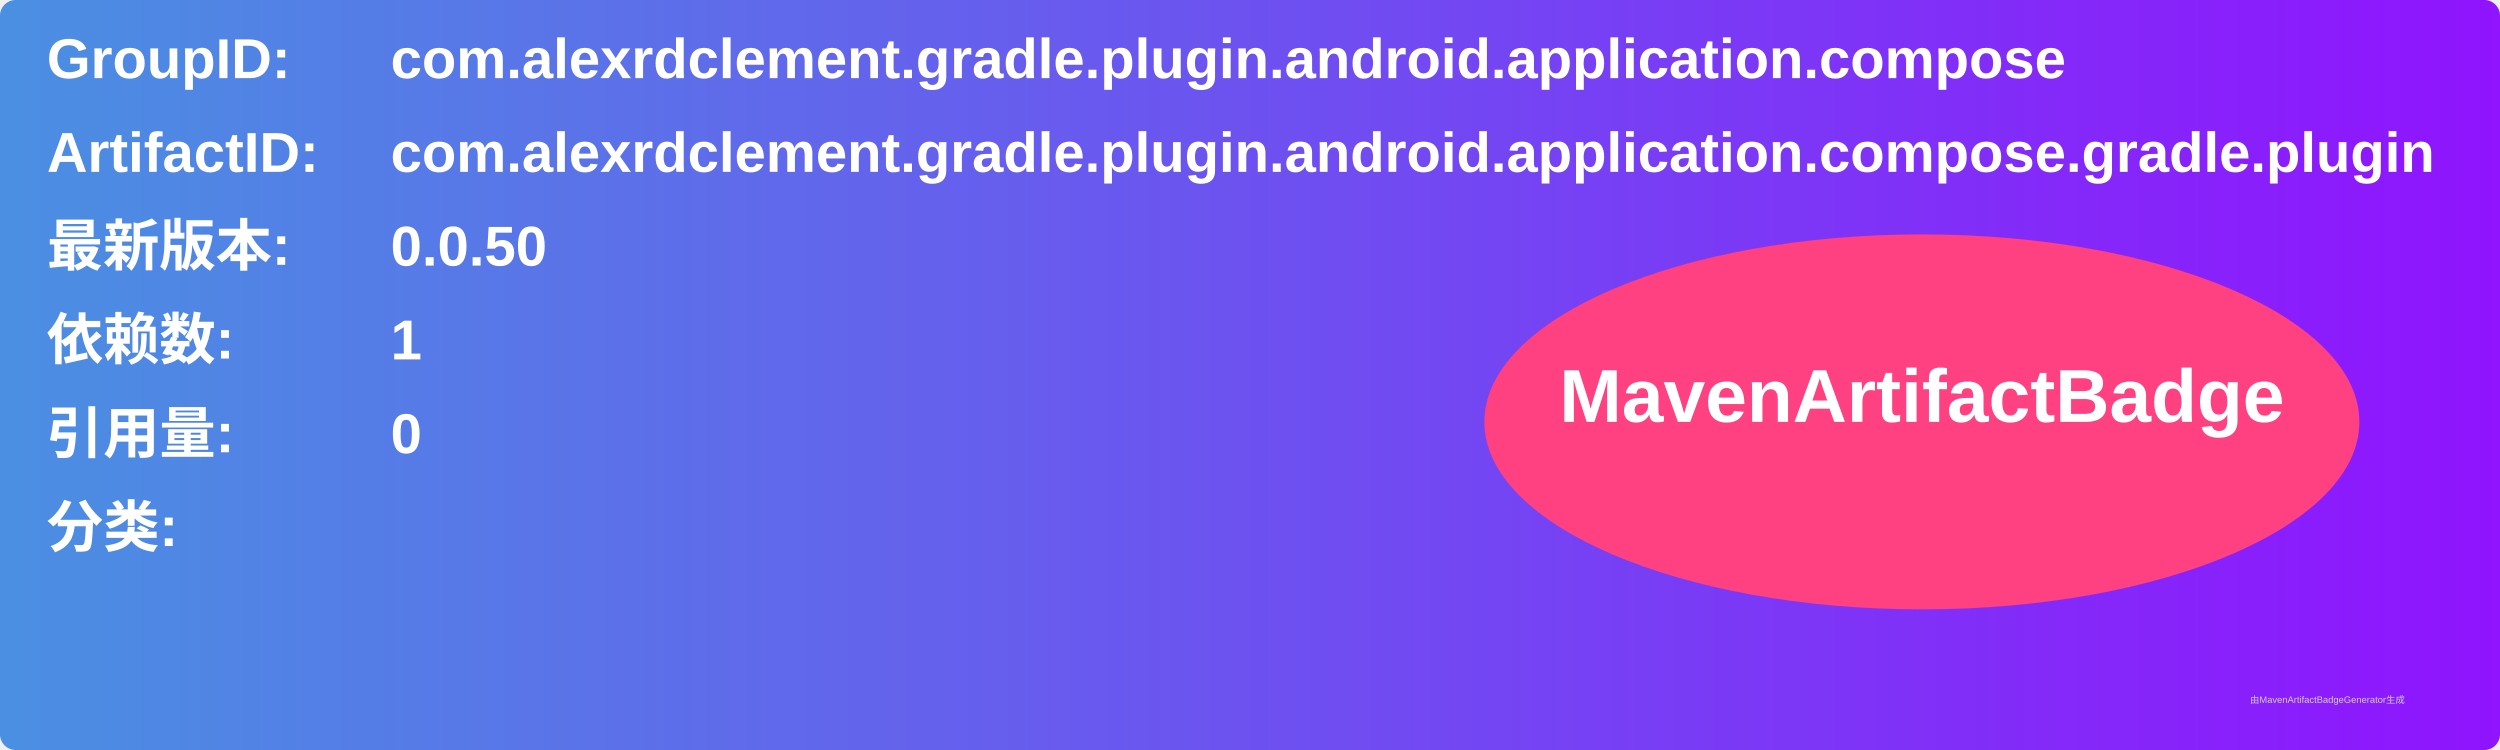
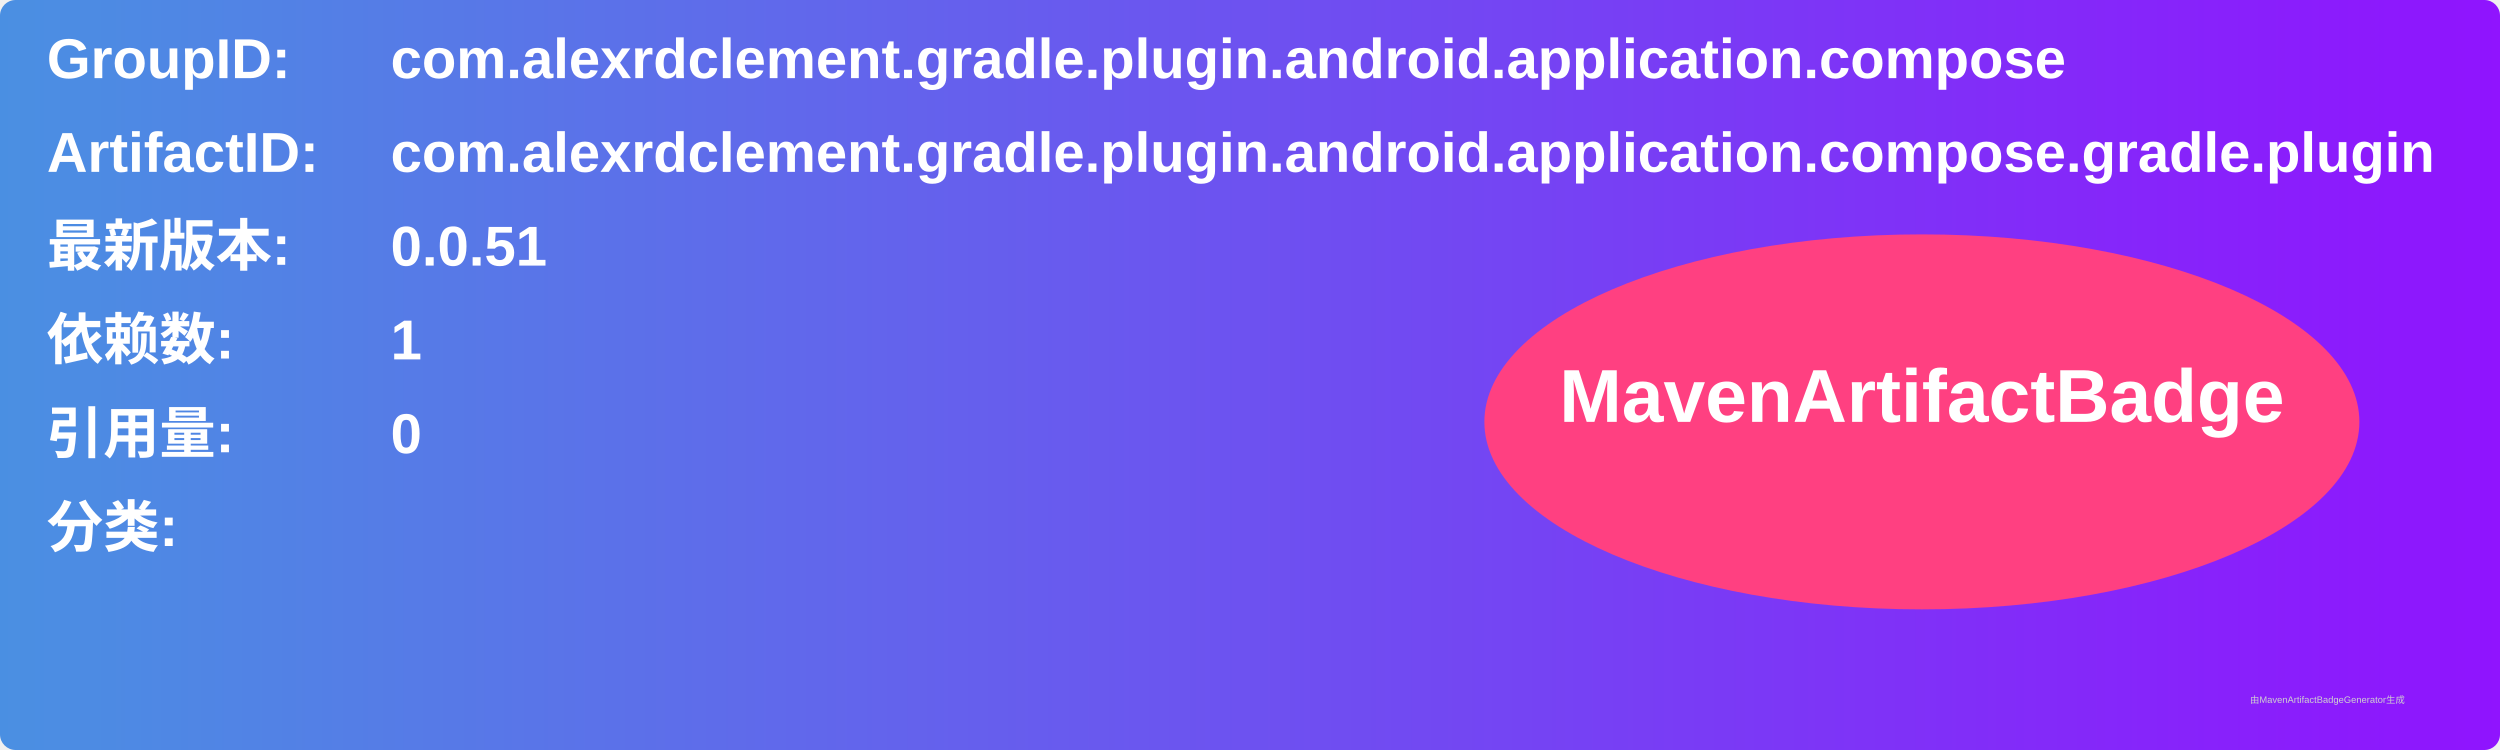
<svg xmlns="http://www.w3.org/2000/svg" width="800" height="240" viewBox="0 0 800 240">
  <linearGradient id="grad" x1="0%" y1="0%" x2="100%" y2="0%">
    <stop offset="0%" stop-color="#4a90e2" />
    <stop offset="100%" stop-color="#9013fe" />
  </linearGradient>
  <rect width="100%" height="100%" rx="5" ry="5" fill="url(#grad)" />
  <g transform="translate(15, 15)">
    <text x="0" y="10" font-family="Arial" font-size="18" fill="white" font-weight="bold" width="260">GroupID:</text>
    <text x="110" y="10" font-family="Arial" font-size="18" fill="white" font-weight="bold" width="460">com.alexrdclement.gradle.plugin.android.application.compose</text>
    <text x="0" y="40" font-family="Arial" font-size="18" fill="white" font-weight="bold" width="260">ArtifactID:</text>
    <text x="110" y="40" font-family="Arial" font-size="18" fill="white" font-weight="bold" width="460">com.alexrdclement.gradle.plugin.android.application.compose.gradle.plugin</text>
    <text x="0" y="70" font-family="Arial" font-size="18" fill="white" font-weight="bold">最新版本:</text>
    <text x="110" y="70" font-family="Arial" font-size="18" fill="white" font-weight="bold">
-       <tspan font-weight="bold">0.0.50</tspan>
+       <tspan font-weight="bold">0.0.51</tspan>
    </text>
    <text x="0" y="100" font-family="Arial" font-size="18" fill="white" font-weight="bold">依赖数: </text>
    <text x="110" y="100" font-family="Arial" font-size="18" fill="white">
      <tspan font-weight="bold">1</tspan>
    </text>
    <text x="0" y="130" font-family="Arial" font-size="18" fill="white" font-weight="bold">引用量: </text>
    <text x="110" y="130" font-family="Arial" font-size="18" fill="white">
      <tspan font-weight="bold">0</tspan>
    </text>
    <text x="0" y="160" font-family="Arial" font-size="18" fill="white" font-weight="bold">分类:</text>
    <text x="10" y="190" font-family="Arial" font-size="10" fill="white">
      <tspan font-weight="bold" />
    </text>
    <ellipse cx="600" cy="120" rx="140" ry="60" fill="#ff4081" />
    <text x="600" y="120" text-anchor="middle" font-family="Arial" font-size="24" fill="white" font-weight="bold">MavenArtifactBadge</text>
  </g>
  <text x="720" y="225" font-family="Arial" font-size="3" fill="#d0d0d0">由MavenArtifactBadgeGenerator生成</text>
</svg>
